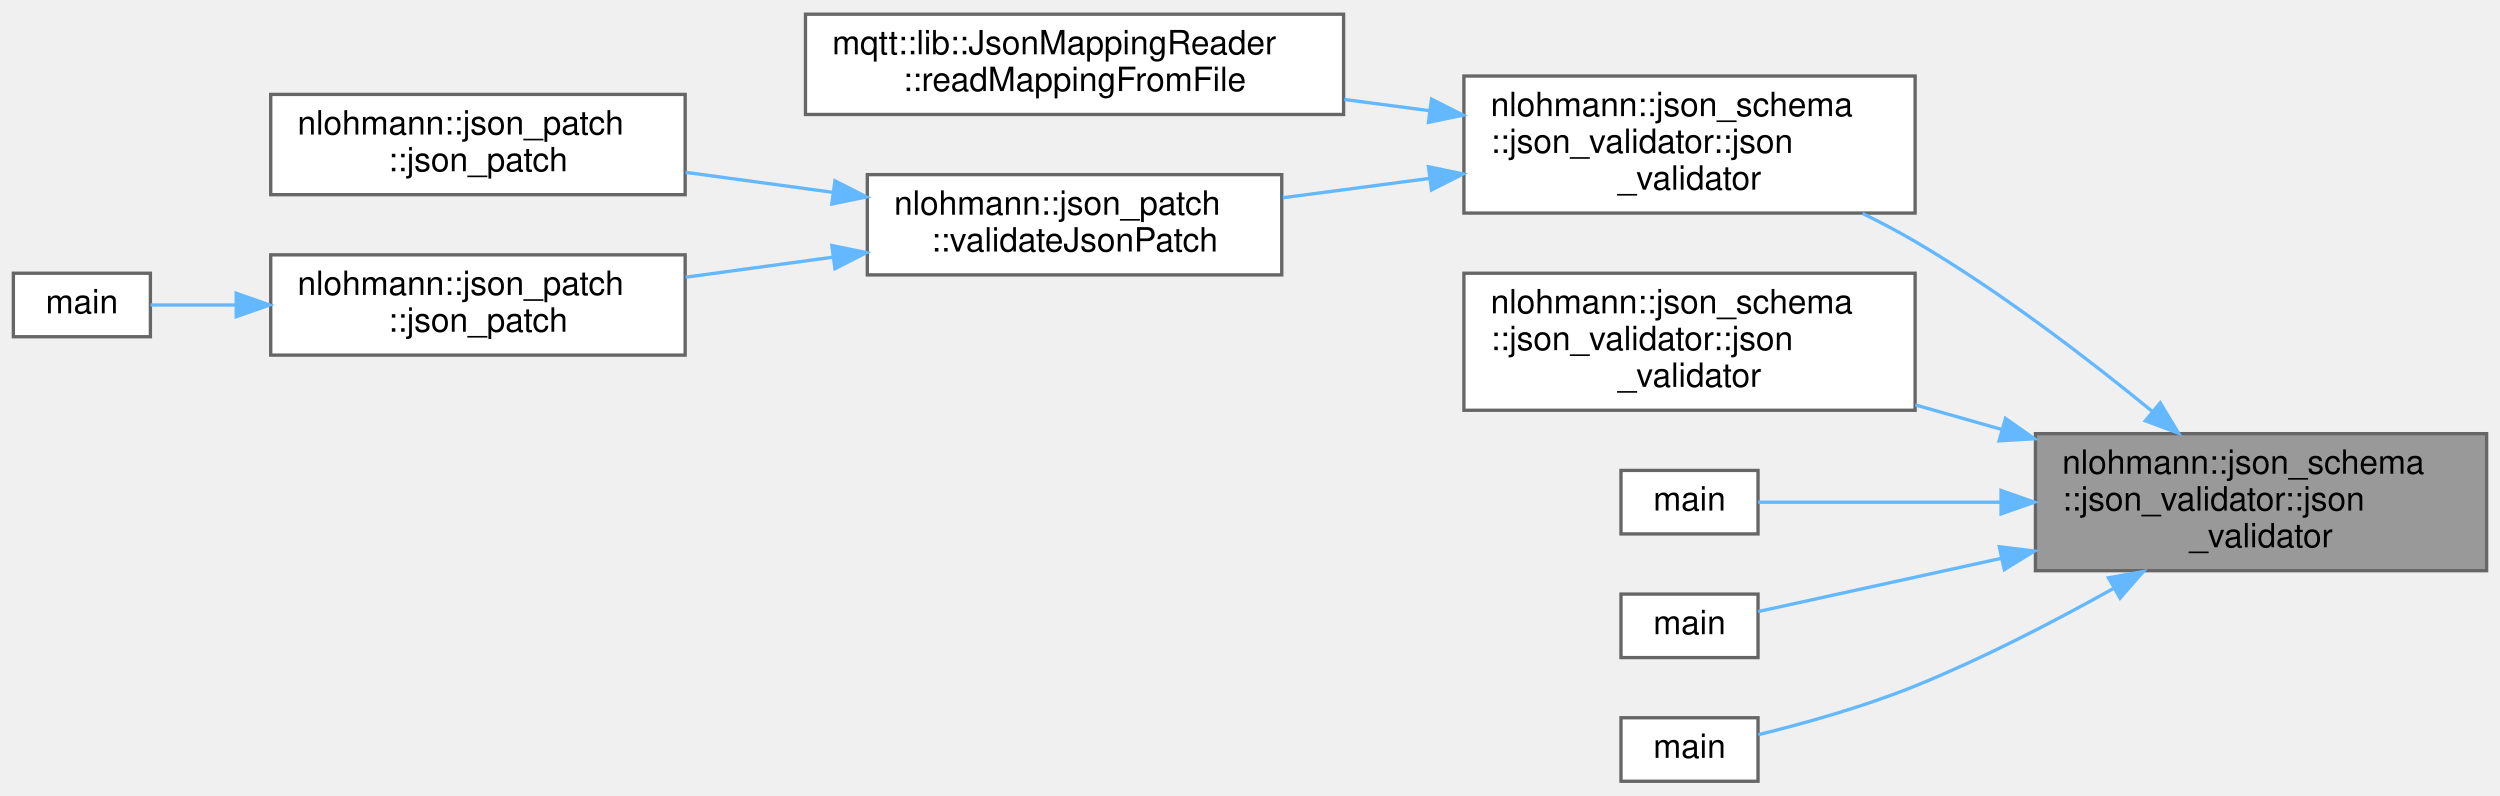
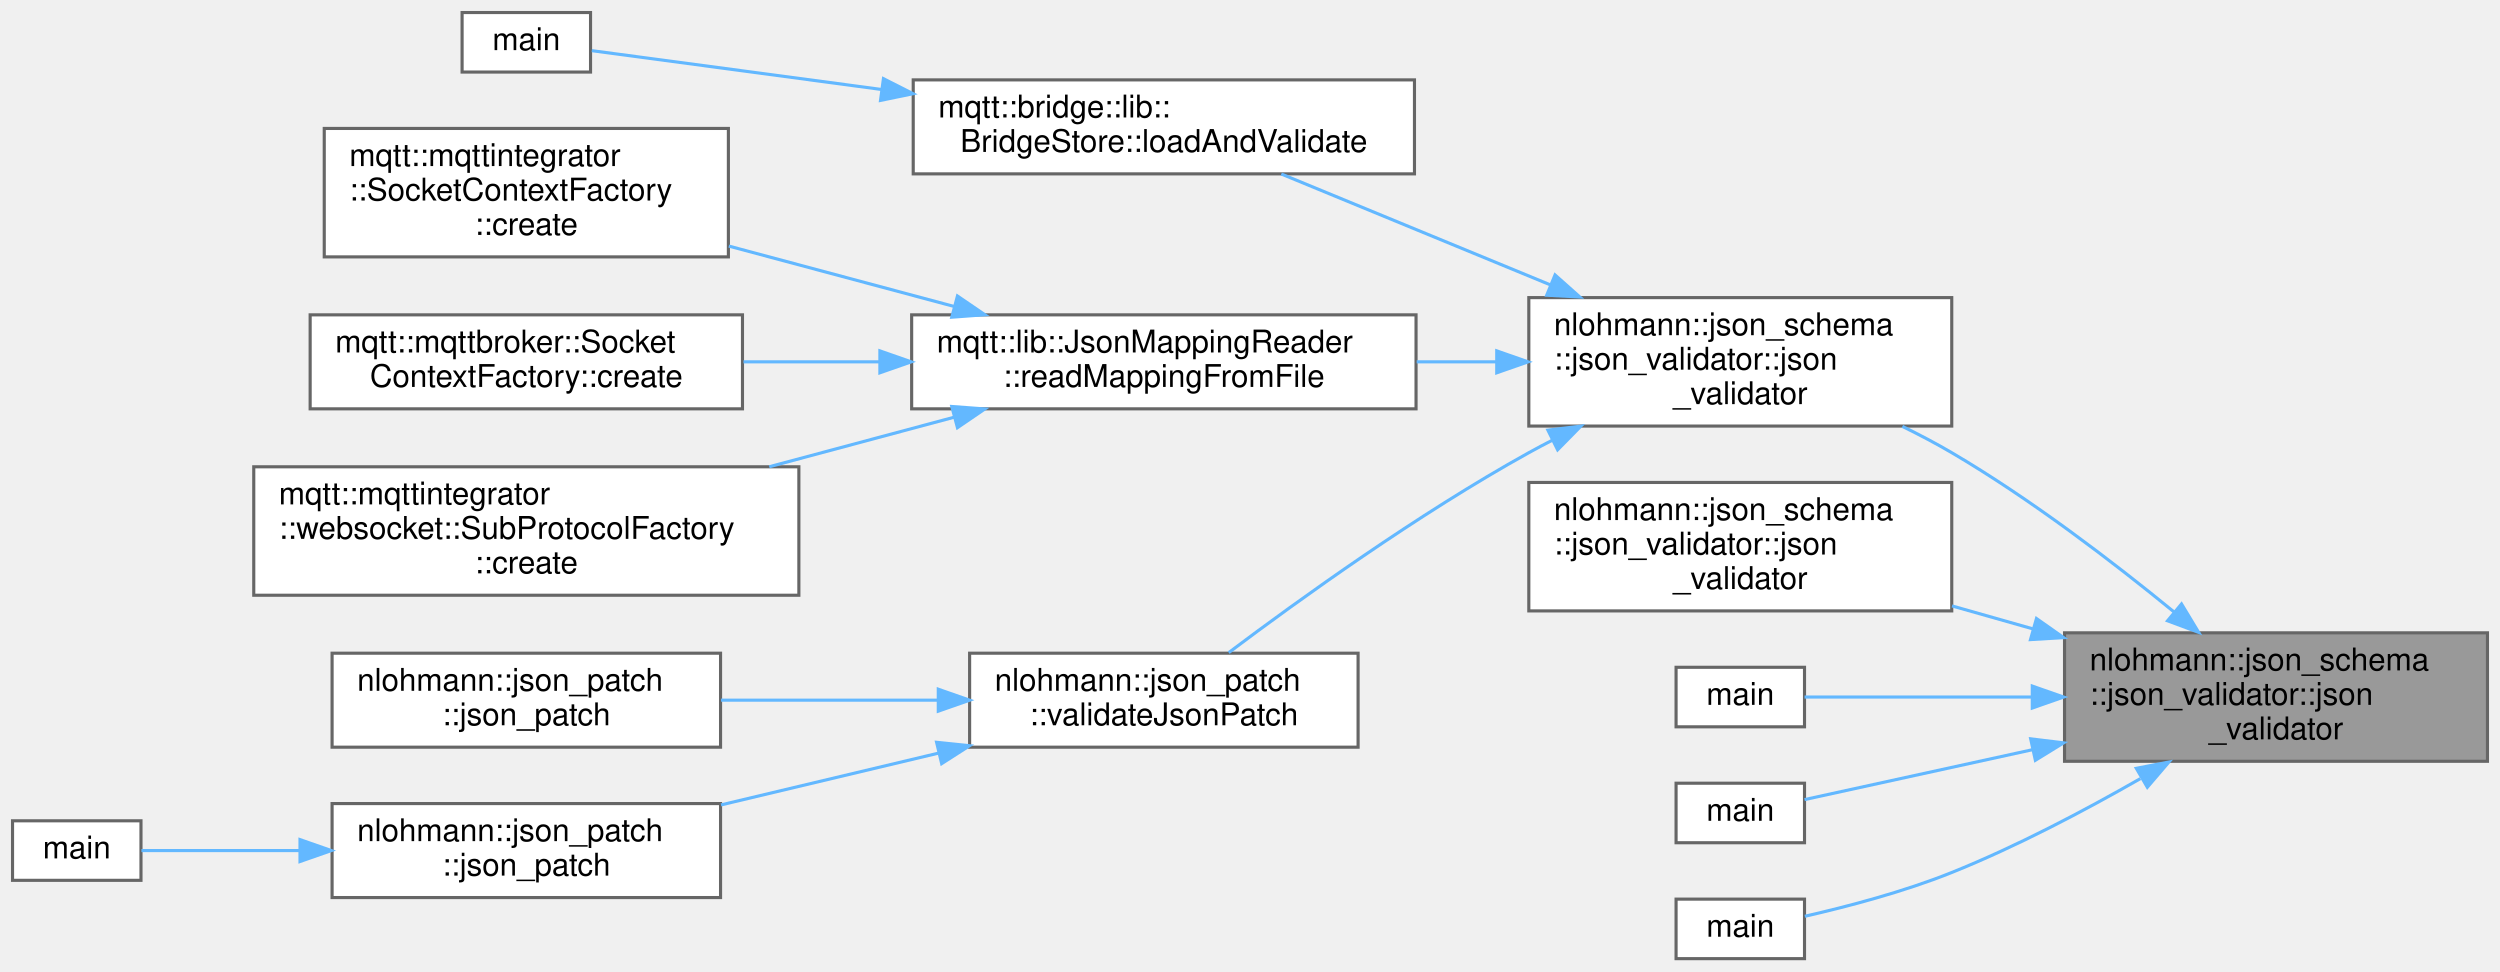
- <svg xmlns="http://www.w3.org/2000/svg" xmlns:xlink="http://www.w3.org/1999/xlink" width="748pt" height="238pt" viewBox="0.00 0.00 748.00 237.50">
-   <g id="graph0" class="graph" transform="scale(1 1) rotate(0) translate(4 233.5)">
+ <svg xmlns="http://www.w3.org/2000/svg" xmlns:xlink="http://www.w3.org/1999/xlink" width="798pt" height="310pt" viewBox="0.00 0.00 798.00 310.00">
+   <g id="graph0" class="graph" transform="scale(1 1) rotate(0) translate(4 306)">
    <g id="Node000001" class="node">
      <g id="a_Node000001">
        <a xlink:title=" ">
-           <polygon fill="#999999" stroke="#666666" points="740,-104 605,-104 605,-63 740,-63 740,-104" />
-           <text text-anchor="start" x="613" y="-92" font-family="Helvetica,sans-Serif" font-size="10.00">nlohmann::json_schema</text>
-           <text text-anchor="start" x="613" y="-81" font-family="Helvetica,sans-Serif" font-size="10.00">::json_validator::json</text>
-           <text text-anchor="middle" x="672.5" y="-70" font-family="Helvetica,sans-Serif" font-size="10.00">_validator</text>
+           <polygon fill="#999999" stroke="#666666" points="790,-104 655,-104 655,-63 790,-63 790,-104" />
+           <text text-anchor="start" x="663" y="-92" font-family="Helvetica,sans-Serif" font-size="10.00">nlohmann::json_schema</text>
+           <text text-anchor="start" x="663" y="-81" font-family="Helvetica,sans-Serif" font-size="10.00">::json_validator::json</text>
+           <text text-anchor="middle" x="722.5" y="-70" font-family="Helvetica,sans-Serif" font-size="10.00">_validator</text>
        </a>
      </g>
    </g>
    <g id="Node000002" class="node">
      <g id="a_Node000002">
        <a xlink:href="classnlohmann_1_1json__schema_1_1json__validator.html#ad8f46dfed69afe463732ae335879dabb" target="_top" xlink:title=" ">
-           <polygon fill="white" stroke="#666666" points="569,-211 434,-211 434,-170 569,-170 569,-211" />
-           <text text-anchor="start" x="442" y="-199" font-family="Helvetica,sans-Serif" font-size="10.00">nlohmann::json_schema</text>
-           <text text-anchor="start" x="442" y="-188" font-family="Helvetica,sans-Serif" font-size="10.00">::json_validator::json</text>
-           <text text-anchor="middle" x="501.5" y="-177" font-family="Helvetica,sans-Serif" font-size="10.00">_validator</text>
+           <polygon fill="white" stroke="#666666" points="619,-211 484,-211 484,-170 619,-170 619,-211" />
+           <text text-anchor="start" x="492" y="-199" font-family="Helvetica,sans-Serif" font-size="10.00">nlohmann::json_schema</text>
+           <text text-anchor="start" x="492" y="-188" font-family="Helvetica,sans-Serif" font-size="10.00">::json_validator::json</text>
+           <text text-anchor="middle" x="551.5" y="-177" font-family="Helvetica,sans-Serif" font-size="10.00">_validator</text>
        </a>
      </g>
    </g>
    <g id="edge1_Node000001_Node000002" class="edge">
      <g id="a_edge1_Node000001_Node000002">
        <a xlink:title=" ">
-           <path fill="none" stroke="#63b8ff" d="M640.1,-110.54C620.49,-126.61 594.25,-146.67 569,-161.5 564,-164.43 558.66,-167.25 553.24,-169.89" />
-           <polygon fill="#63b8ff" stroke="#63b8ff" points="642.34,-113.22 647.81,-104.15 637.88,-107.84 642.34,-113.22" />
+           <path fill="none" stroke="#63b8ff" d="M690.1,-110.54C670.49,-126.61 644.25,-146.67 619,-161.5 614,-164.43 608.66,-167.25 603.24,-169.89" />
+           <polygon fill="#63b8ff" stroke="#63b8ff" points="692.34,-113.22 697.81,-104.15 687.88,-107.84 692.34,-113.22" />
+         </a>
+       </g>
+     </g>
+     <g id="Node000013" class="node">
+       <g id="a_Node000013">
+         <a xlink:href="classnlohmann_1_1json__schema_1_1json__validator.html#a9b658ef82ef777074679e2a60d539821" target="_top" xlink:title=" ">
+           <polygon fill="white" stroke="#666666" points="619,-152 484,-152 484,-111 619,-111 619,-152" />
+           <text text-anchor="start" x="492" y="-140" font-family="Helvetica,sans-Serif" font-size="10.00">nlohmann::json_schema</text>
+           <text text-anchor="start" x="492" y="-129" font-family="Helvetica,sans-Serif" font-size="10.00">::json_validator::json</text>
+           <text text-anchor="middle" x="551.5" y="-118" font-family="Helvetica,sans-Serif" font-size="10.00">_validator</text>
+         </a>
+       </g>
+     </g>
+     <g id="edge12_Node000001_Node000013" class="edge">
+       <g id="a_edge12_Node000001_Node000013">
+         <a xlink:title=" ">
+           <path fill="none" stroke="#63b8ff" d="M645.01,-105.23C636.36,-107.68 627.59,-110.17 619.08,-112.59" />
+           <polygon fill="#63b8ff" stroke="#63b8ff" points="646.04,-108.57 654.71,-102.47 644.13,-101.84 646.04,-108.57" />
+         </a>
+       </g>
+     </g>
+     <g id="Node000014" class="node">
+       <g id="a_Node000014">
+         <a xlink:href="format_8cpp.html#ae66f6b31b5ad750f1fe042a706a4e3d4" target="_top" xlink:title=" ">
+           <polygon fill="white" stroke="#666666" points="572,-93 531,-93 531,-74 572,-74 572,-93" />
+           <text text-anchor="middle" x="551.5" y="-81" font-family="Helvetica,sans-Serif" font-size="10.00">main</text>
+         </a>
+       </g>
+     </g>
+     <g id="edge13_Node000001_Node000014" class="edge">
+       <g id="a_edge13_Node000001_Node000014">
+         <a xlink:title=" ">
+           <path fill="none" stroke="#63b8ff" d="M644.52,-83.5C617.74,-83.5 589.94,-83.5 572.01,-83.5" />
+           <polygon fill="#63b8ff" stroke="#63b8ff" points="644.71,-87 654.71,-83.5 644.71,-80 644.71,-87" />
+         </a>
+       </g>
+     </g>
+     <g id="Node000015" class="node">
+       <g id="a_Node000015">
+         <a xlink:href="json-schema-validate_8cpp.html#a0ddf1224851353fc92bfbff6f499fa97" target="_top" xlink:title=" ">
+           <polygon fill="white" stroke="#666666" points="572,-56 531,-56 531,-37 572,-37 572,-56" />
+           <text text-anchor="middle" x="551.5" y="-44" font-family="Helvetica,sans-Serif" font-size="10.00">main</text>
+         </a>
+       </g>
+     </g>
+     <g id="edge14_Node000001_Node000015" class="edge">
+       <g id="a_edge14_Node000001_Node000015">
+         <a xlink:title=" ">
+           <path fill="none" stroke="#63b8ff" d="M644.87,-66.72C617.98,-60.84 590.02,-54.71 572.01,-50.77" />
+           <polygon fill="#63b8ff" stroke="#63b8ff" points="644.19,-70.16 654.71,-68.88 645.69,-63.32 644.19,-70.16" />
+         </a>
+       </g>
+     </g>
+     <g id="Node000016" class="node">
+       <g id="a_Node000016">
+         <a xlink:href="issue-189-default-values_8cpp.html#a840291bc02cba5474a4cb46a9b9566fe" target="_top" xlink:title=" ">
+           <polygon fill="white" stroke="#666666" points="572,-19 531,-19 531,0 572,0 572,-19" />
+           <text text-anchor="middle" x="551.5" y="-7" font-family="Helvetica,sans-Serif" font-size="10.00">main</text>
+         </a>
+       </g>
+     </g>
+     <g id="edge15_Node000001_Node000016" class="edge">
+       <g id="a_edge15_Node000001_Node000016">
+         <a xlink:title=" ">
+           <path fill="none" stroke="#63b8ff" d="M679.21,-57.47C661.13,-47.12 639.51,-35.74 619,-27.5 603.69,-21.34 585.56,-16.59 572.1,-13.52" />
+           <polygon fill="#63b8ff" stroke="#63b8ff" points="677.91,-60.76 688.31,-62.76 681.43,-54.71 677.91,-60.76" />
+         </a>
+       </g>
+     </g>
+     <g id="Node000003" class="node">
+       <g id="a_Node000003">
+         <a xlink:href="classmqtt_1_1bridge_1_1lib_1_1BridgeStore.html#ab8ade196caaa4d233f8dc1625619ed9a" target="_top" xlink:title=" ">
+           <polygon fill="white" stroke="#666666" points="447.5,-280.5 287.5,-280.5 287.5,-250.5 447.5,-250.5 447.5,-280.5" />
+           <text text-anchor="start" x="295.5" y="-268.5" font-family="Helvetica,sans-Serif" font-size="10.00">mqtt::bridge::lib::</text>
+           <text text-anchor="middle" x="367.5" y="-257.5" font-family="Helvetica,sans-Serif" font-size="10.00">BridgeStore::loadAndValidate</text>
+         </a>
+       </g>
+     </g>
+     <g id="edge2_Node000002_Node000003" class="edge">
+       <g id="a_edge2_Node000002_Node000003">
+         <a xlink:title=" ">
+           <path fill="none" stroke="#63b8ff" d="M490.87,-215.07C462.53,-226.75 429.56,-240.34 404.99,-250.46" />
+           <polygon fill="#63b8ff" stroke="#63b8ff" points="492.37,-218.24 500.29,-211.19 489.71,-211.77 492.37,-218.24" />
+         </a>
+       </g>
+     </g>
+     <g id="Node000005" class="node">
+       <g id="a_Node000005">
+         <a xlink:href="classmqtt_1_1lib_1_1JsonMappingReader.html#a77231994bd3ef854feb2db79dd71746b" target="_top" xlink:title=" ">
+           <polygon fill="white" stroke="#666666" points="448,-205.5 287,-205.5 287,-175.5 448,-175.5 448,-205.5" />
+           <text text-anchor="start" x="295" y="-193.5" font-family="Helvetica,sans-Serif" font-size="10.00">mqtt::lib::JsonMappingReader</text>
+           <text text-anchor="middle" x="367.5" y="-182.5" font-family="Helvetica,sans-Serif" font-size="10.00">::readMappingFromFile</text>
+         </a>
+       </g>
+     </g>
+     <g id="edge4_Node000002_Node000005" class="edge">
+       <g id="a_edge4_Node000002_Node000005">
+         <a xlink:title=" ">
+           <path fill="none" stroke="#63b8ff" d="M473.61,-190.5C465.21,-190.5 456.64,-190.5 448.2,-190.5" />
+           <polygon fill="#63b8ff" stroke="#63b8ff" points="473.76,-194 483.76,-190.5 473.76,-187 473.76,-194" />
+         </a>
+       </g>
+     </g>
+     <g id="Node000009" class="node">
+       <g id="a_Node000009">
+         <a xlink:href="classnlohmann_1_1json__patch.html#ac7aea9496e07beb821fb9e5423fb76f5" target="_top" xlink:title=" ">
+           <polygon fill="white" stroke="#666666" points="429.5,-97.5 305.5,-97.5 305.5,-67.5 429.5,-67.5 429.5,-97.5" />
+           <text text-anchor="start" x="313.5" y="-85.5" font-family="Helvetica,sans-Serif" font-size="10.00">nlohmann::json_patch</text>
+           <text text-anchor="middle" x="367.5" y="-74.5" font-family="Helvetica,sans-Serif" font-size="10.00">::validateJsonPatch</text>
+         </a>
+       </g>
+     </g>
+     <g id="edge8_Node000002_Node000009" class="edge">
+       <g id="a_edge8_Node000002_Node000009">
+         <a xlink:title=" ">
+           <path fill="none" stroke="#63b8ff" d="M491.64,-165.56C489.04,-164.23 486.48,-162.87 484,-161.5 448.72,-141.97 410.63,-114.55 388.21,-97.69" />
+           <polygon fill="#63b8ff" stroke="#63b8ff" points="490.09,-168.7 500.61,-169.97 493.19,-162.42 490.09,-168.7" />
+         </a>
+       </g>
+     </g>
+     <g id="Node000004" class="node">
+       <g id="a_Node000004">
+         <a xlink:href="mqttbridge_8cpp.html#a0ddf1224851353fc92bfbff6f499fa97" target="_top" xlink:title=" ">
+           <polygon fill="white" stroke="#666666" points="184.5,-302 143.5,-302 143.5,-283 184.5,-283 184.5,-302" />
+           <text text-anchor="middle" x="164" y="-290" font-family="Helvetica,sans-Serif" font-size="10.00">main</text>
+         </a>
+       </g>
+     </g>
+     <g id="edge3_Node000003_Node000004" class="edge">
+       <g id="a_edge3_Node000003_Node000004">
+         <a xlink:title=" ">
+           <path fill="none" stroke="#63b8ff" d="M277.31,-277.45C242.87,-282.07 206.61,-286.92 184.9,-289.83" />
+           <polygon fill="#63b8ff" stroke="#63b8ff" points="277.99,-280.89 287.44,-276.09 277.06,-273.95 277.99,-280.89" />
+         </a>
+       </g>
+     </g>
+     <g id="Node000006" class="node">
+       <g id="a_Node000006">
+         <a xlink:href="classmqtt_1_1mqttintegrator_1_1SocketContextFactory.html#a0667981d3feaa8d66a6ba2ecb81dc900" target="_top" xlink:title=" ">
+           <polygon fill="white" stroke="#666666" points="228.5,-265 99.5,-265 99.5,-224 228.5,-224 228.5,-265" />
+           <text text-anchor="start" x="107.5" y="-253" font-family="Helvetica,sans-Serif" font-size="10.00">mqtt::mqttintegrator</text>
+           <text text-anchor="start" x="107.5" y="-242" font-family="Helvetica,sans-Serif" font-size="10.00">::SocketContextFactory</text>
+           <text text-anchor="middle" x="164" y="-231" font-family="Helvetica,sans-Serif" font-size="10.00">::create</text>
+         </a>
+       </g>
+     </g>
+     <g id="edge5_Node000005_Node000006" class="edge">
+       <g id="a_edge5_Node000005_Node000006">
+         <a xlink:title=" ">
+           <path fill="none" stroke="#63b8ff" d="M300.65,-208.15C277.52,-214.35 251.58,-221.3 228.64,-227.45" />
+           <polygon fill="#63b8ff" stroke="#63b8ff" points="301.62,-211.51 310.37,-205.54 299.81,-204.75 301.62,-211.51" />
+         </a>
+       </g>
+     </g>
+     <g id="Node000007" class="node">
+       <g id="a_Node000007">
+         <a xlink:href="classmqtt_1_1mqttbroker_1_1SocketContextFactory.html#a84a300c6ea4e8fc1e0370f5460a64e9a" target="_top" xlink:title=" ">
+           <polygon fill="white" stroke="#666666" points="233,-205.5 95,-205.5 95,-175.5 233,-175.5 233,-205.5" />
+           <text text-anchor="start" x="103" y="-193.5" font-family="Helvetica,sans-Serif" font-size="10.00">mqtt::mqttbroker::Socket</text>
+           <text text-anchor="middle" x="164" y="-182.5" font-family="Helvetica,sans-Serif" font-size="10.00">ContextFactory::create</text>
+         </a>
+       </g>
+     </g>
+     <g id="edge6_Node000005_Node000007" class="edge">
+       <g id="a_edge6_Node000005_Node000007">
+         <a xlink:title=" ">
+           <path fill="none" stroke="#63b8ff" d="M276.82,-190.5C262.22,-190.5 247.3,-190.5 233.32,-190.5" />
+           <polygon fill="#63b8ff" stroke="#63b8ff" points="276.86,-194 286.86,-190.5 276.86,-187 276.86,-194" />
        </a>
      </g>
    </g>
    <g id="Node000008" class="node">
      <g id="a_Node000008">
-         <a xlink:href="classnlohmann_1_1json__schema_1_1json__validator.html#a9b658ef82ef777074679e2a60d539821" target="_top" xlink:title=" ">
-           <polygon fill="white" stroke="#666666" points="569,-152 434,-152 434,-111 569,-111 569,-152" />
-           <text text-anchor="start" x="442" y="-140" font-family="Helvetica,sans-Serif" font-size="10.00">nlohmann::json_schema</text>
-           <text text-anchor="start" x="442" y="-129" font-family="Helvetica,sans-Serif" font-size="10.00">::json_validator::json</text>
-           <text text-anchor="middle" x="501.5" y="-118" font-family="Helvetica,sans-Serif" font-size="10.00">_validator</text>
-         </a>
-       </g>
-     </g>
-     <g id="edge7_Node000001_Node000008" class="edge">
-       <g id="a_edge7_Node000001_Node000008">
-         <a xlink:title=" ">
-           <path fill="none" stroke="#63b8ff" d="M595.01,-105.23C586.36,-107.68 577.59,-110.17 569.08,-112.59" />
-           <polygon fill="#63b8ff" stroke="#63b8ff" points="596.04,-108.57 604.71,-102.47 594.13,-101.84 596.04,-108.57" />
-         </a>
-       </g>
-     </g>
-     <g id="Node000009" class="node">
-       <g id="a_Node000009">
-         <a xlink:href="format_8cpp.html#ae66f6b31b5ad750f1fe042a706a4e3d4" target="_top" xlink:title=" ">
-           <polygon fill="white" stroke="#666666" points="522,-93 481,-93 481,-74 522,-74 522,-93" />
-           <text text-anchor="middle" x="501.5" y="-81" font-family="Helvetica,sans-Serif" font-size="10.00">main</text>
-         </a>
-       </g>
-     </g>
-     <g id="edge8_Node000001_Node000009" class="edge">
-       <g id="a_edge8_Node000001_Node000009">
-         <a xlink:title=" ">
-           <path fill="none" stroke="#63b8ff" d="M594.52,-83.5C567.74,-83.5 539.94,-83.5 522.01,-83.5" />
-           <polygon fill="#63b8ff" stroke="#63b8ff" points="594.71,-87 604.71,-83.5 594.71,-80 594.71,-87" />
+         <a xlink:href="classmqtt_1_1mqttintegrator_1_1websocket_1_1SubProtocolFactory.html#ae88373a69cdee4d08cf58c4c618041d6" target="_top" xlink:title=" ">
+           <polygon fill="white" stroke="#666666" points="251,-157 77,-157 77,-116 251,-116 251,-157" />
+           <text text-anchor="start" x="85" y="-145" font-family="Helvetica,sans-Serif" font-size="10.00">mqtt::mqttintegrator</text>
+           <text text-anchor="start" x="85" y="-134" font-family="Helvetica,sans-Serif" font-size="10.00">::websocket::SubProtocolFactory</text>
+           <text text-anchor="middle" x="164" y="-123" font-family="Helvetica,sans-Serif" font-size="10.00">::create</text>
+         </a>
+       </g>
+     </g>
+     <g id="edge7_Node000005_Node000008" class="edge">
+       <g id="a_edge7_Node000005_Node000008">
+         <a xlink:title=" ">
+           <path fill="none" stroke="#63b8ff" d="M300.68,-172.86C281.78,-167.8 261.02,-162.23 241.54,-157.01" />
+           <polygon fill="#63b8ff" stroke="#63b8ff" points="299.81,-176.25 310.37,-175.46 301.62,-169.49 299.81,-176.25" />
        </a>
      </g>
    </g>
    <g id="Node000010" class="node">
      <g id="a_Node000010">
-         <a xlink:href="json-schema-validate_8cpp.html#a0ddf1224851353fc92bfbff6f499fa97" target="_top" xlink:title=" ">
-           <polygon fill="white" stroke="#666666" points="522,-56 481,-56 481,-37 522,-37 522,-56" />
-           <text text-anchor="middle" x="501.5" y="-44" font-family="Helvetica,sans-Serif" font-size="10.00">main</text>
-         </a>
-       </g>
-     </g>
-     <g id="edge9_Node000001_Node000010" class="edge">
-       <g id="a_edge9_Node000001_Node000010">
-         <a xlink:title=" ">
-           <path fill="none" stroke="#63b8ff" d="M594.87,-66.72C567.98,-60.84 540.02,-54.71 522.01,-50.77" />
-           <polygon fill="#63b8ff" stroke="#63b8ff" points="594.19,-70.16 604.71,-68.88 595.69,-63.32 594.19,-70.16" />
+         <a xlink:href="classnlohmann_1_1json__patch.html#ae61d410c3afe7cf9b7a9589819e8f94a" target="_top" xlink:title=" ">
+           <polygon fill="white" stroke="#666666" points="226,-97.5 102,-97.5 102,-67.5 226,-67.5 226,-97.5" />
+           <text text-anchor="start" x="110" y="-85.5" font-family="Helvetica,sans-Serif" font-size="10.00">nlohmann::json_patch</text>
+           <text text-anchor="middle" x="164" y="-74.5" font-family="Helvetica,sans-Serif" font-size="10.00">::json_patch</text>
+         </a>
+       </g>
+     </g>
+     <g id="edge9_Node000009_Node000010" class="edge">
+       <g id="a_edge9_Node000009_Node000010">
+         <a xlink:title=" ">
+           <path fill="none" stroke="#63b8ff" d="M295.29,-82.5C272.71,-82.5 247.95,-82.5 226.14,-82.5" />
+           <polygon fill="#63b8ff" stroke="#63b8ff" points="295.5,-86 305.5,-82.5 295.5,-79 295.5,-86" />
        </a>
      </g>
    </g>
    <g id="Node000011" class="node">
      <g id="a_Node000011">
-         <a xlink:href="issue-189-default-values_8cpp.html#a840291bc02cba5474a4cb46a9b9566fe" target="_top" xlink:title=" ">
-           <polygon fill="white" stroke="#666666" points="522,-19 481,-19 481,0 522,0 522,-19" />
-           <text text-anchor="middle" x="501.5" y="-7" font-family="Helvetica,sans-Serif" font-size="10.00">main</text>
-         </a>
-       </g>
-     </g>
-     <g id="edge10_Node000001_Node000011" class="edge">
-       <g id="a_edge10_Node000001_Node000011">
-         <a xlink:title=" ">
-           <path fill="none" stroke="#63b8ff" d="M628.25,-57.63C610.33,-47.63 589.08,-36.65 569,-28.5 553.65,-22.27 535.52,-17.24 522.07,-13.92" />
-           <polygon fill="#63b8ff" stroke="#63b8ff" points="626.86,-60.87 637.29,-62.76 630.32,-54.78 626.86,-60.87" />
-         </a>
-       </g>
-     </g>
-     <g id="Node000003" class="node">
-       <g id="a_Node000003">
-         <a xlink:href="classmqtt_1_1lib_1_1JsonMappingReader.html#a77231994bd3ef854feb2db79dd71746b" target="_top" xlink:title=" ">
-           <polygon fill="white" stroke="#666666" points="398,-229.5 237,-229.5 237,-199.5 398,-199.5 398,-229.5" />
-           <text text-anchor="start" x="245" y="-217.5" font-family="Helvetica,sans-Serif" font-size="10.00">mqtt::lib::JsonMappingReader</text>
-           <text text-anchor="middle" x="317.5" y="-206.5" font-family="Helvetica,sans-Serif" font-size="10.00">::readMappingFromFile</text>
-         </a>
-       </g>
-     </g>
-     <g id="edge2_Node000002_Node000003" class="edge">
-       <g id="a_edge2_Node000002_Node000003">
-         <a xlink:title=" ">
-           <path fill="none" stroke="#63b8ff" d="M423.61,-200.64C415.21,-201.75 406.64,-202.88 398.2,-203.99" />
-           <polygon fill="#63b8ff" stroke="#63b8ff" points="424.31,-204.08 433.76,-199.3 423.39,-197.14 424.31,-204.08" />
-         </a>
-       </g>
-     </g>
-     <g id="Node000004" class="node">
-       <g id="a_Node000004">
-         <a xlink:href="classnlohmann_1_1json__patch.html#ac7aea9496e07beb821fb9e5423fb76f5" target="_top" xlink:title=" ">
-           <polygon fill="white" stroke="#666666" points="379.5,-181.5 255.5,-181.5 255.5,-151.5 379.5,-151.5 379.5,-181.5" />
-           <text text-anchor="start" x="263.5" y="-169.5" font-family="Helvetica,sans-Serif" font-size="10.00">nlohmann::json_patch</text>
-           <text text-anchor="middle" x="317.5" y="-158.5" font-family="Helvetica,sans-Serif" font-size="10.00">::validateJsonPatch</text>
-         </a>
-       </g>
-     </g>
-     <g id="edge3_Node000002_Node000004" class="edge">
-       <g id="a_edge3_Node000002_Node000004">
-         <a xlink:title=" ">
-           <path fill="none" stroke="#63b8ff" d="M423.71,-180.37C409.06,-178.44 393.89,-176.44 379.8,-174.58" />
-           <polygon fill="#63b8ff" stroke="#63b8ff" points="423.39,-183.86 433.76,-181.7 424.31,-176.92 423.39,-183.86" />
-         </a>
-       </g>
-     </g>
-     <g id="Node000005" class="node">
-       <g id="a_Node000005">
-         <a xlink:href="classnlohmann_1_1json__patch.html#ae61d410c3afe7cf9b7a9589819e8f94a" target="_top" xlink:title=" ">
-           <polygon fill="white" stroke="#666666" points="201,-205.5 77,-205.5 77,-175.5 201,-175.5 201,-205.5" />
-           <text text-anchor="start" x="85" y="-193.5" font-family="Helvetica,sans-Serif" font-size="10.00">nlohmann::json_patch</text>
-           <text text-anchor="middle" x="139" y="-182.5" font-family="Helvetica,sans-Serif" font-size="10.00">::json_patch</text>
-         </a>
-       </g>
-     </g>
-     <g id="edge4_Node000004_Node000005" class="edge">
-       <g id="a_edge4_Node000004_Node000005">
-         <a xlink:title=" ">
-           <path fill="none" stroke="#63b8ff" d="M245.26,-176.19C230.64,-178.18 215.36,-180.25 201.13,-182.19" />
-           <polygon fill="#63b8ff" stroke="#63b8ff" points="245.83,-179.64 255.26,-174.83 244.88,-172.71 245.83,-179.64" />
-         </a>
-       </g>
-     </g>
-     <g id="Node000006" class="node">
-       <g id="a_Node000006">
        <a xlink:href="classnlohmann_1_1json__patch.html#a9ed4f8e610b70b973f9fd59696d5c10b" target="_top" xlink:title=" ">
-           <polygon fill="white" stroke="#666666" points="201,-157.5 77,-157.5 77,-127.5 201,-127.5 201,-157.5" />
-           <text text-anchor="start" x="85" y="-145.5" font-family="Helvetica,sans-Serif" font-size="10.00">nlohmann::json_patch</text>
-           <text text-anchor="middle" x="139" y="-134.5" font-family="Helvetica,sans-Serif" font-size="10.00">::json_patch</text>
-         </a>
-       </g>
-     </g>
-     <g id="edge5_Node000004_Node000006" class="edge">
-       <g id="a_edge5_Node000004_Node000006">
-         <a xlink:title=" ">
-           <path fill="none" stroke="#63b8ff" d="M245.26,-156.81C230.64,-154.82 215.36,-152.75 201.13,-150.81" />
-           <polygon fill="#63b8ff" stroke="#63b8ff" points="244.88,-160.29 255.26,-158.17 245.83,-153.36 244.88,-160.29" />
-         </a>
-       </g>
-     </g>
-     <g id="Node000007" class="node">
-       <g id="a_Node000007">
+           <polygon fill="white" stroke="#666666" points="226,-49.5 102,-49.5 102,-19.5 226,-19.5 226,-49.5" />
+           <text text-anchor="start" x="110" y="-37.5" font-family="Helvetica,sans-Serif" font-size="10.00">nlohmann::json_patch</text>
+           <text text-anchor="middle" x="164" y="-26.5" font-family="Helvetica,sans-Serif" font-size="10.00">::json_patch</text>
+         </a>
+       </g>
+     </g>
+     <g id="edge10_Node000009_Node000011" class="edge">
+       <g id="a_edge10_Node000009_Node000011">
+         <a xlink:title=" ">
+           <path fill="none" stroke="#63b8ff" d="M295.6,-65.61C272.93,-60.21 248.05,-54.28 226.14,-49.07" />
+           <polygon fill="#63b8ff" stroke="#63b8ff" points="294.96,-69.06 305.5,-67.97 296.58,-62.25 294.96,-69.06" />
+         </a>
+       </g>
+     </g>
+     <g id="Node000012" class="node">
+       <g id="a_Node000012">
        <a xlink:href="test_2json-patch_8cpp.html#a840291bc02cba5474a4cb46a9b9566fe" target="_top" xlink:title=" ">
-           <polygon fill="white" stroke="#666666" points="41,-152 0,-152 0,-133 41,-133 41,-152" />
-           <text text-anchor="middle" x="20.5" y="-140" font-family="Helvetica,sans-Serif" font-size="10.00">main</text>
-         </a>
-       </g>
-     </g>
-     <g id="edge6_Node000006_Node000007" class="edge">
-       <g id="a_edge6_Node000006_Node000007">
-         <a xlink:title=" ">
-           <path fill="none" stroke="#63b8ff" d="M66.46,-142.5C57.17,-142.5 48.36,-142.5 41.04,-142.5" />
-           <polygon fill="#63b8ff" stroke="#63b8ff" points="66.68,-146 76.68,-142.5 66.68,-139 66.68,-146" />
+           <polygon fill="white" stroke="#666666" points="41,-44 0,-44 0,-25 41,-25 41,-44" />
+           <text text-anchor="middle" x="20.5" y="-32" font-family="Helvetica,sans-Serif" font-size="10.00">main</text>
+         </a>
+       </g>
+     </g>
+     <g id="edge11_Node000011_Node000012" class="edge">
+       <g id="a_edge11_Node000011_Node000012">
+         <a xlink:title=" ">
+           <path fill="none" stroke="#63b8ff" d="M91.74,-34.5C73.1,-34.5 54.51,-34.5 41.14,-34.5" />
+           <polygon fill="#63b8ff" stroke="#63b8ff" points="91.76,-38 101.76,-34.5 91.76,-31 91.76,-38" />
        </a>
      </g>
    </g>
  </g>
</svg>
